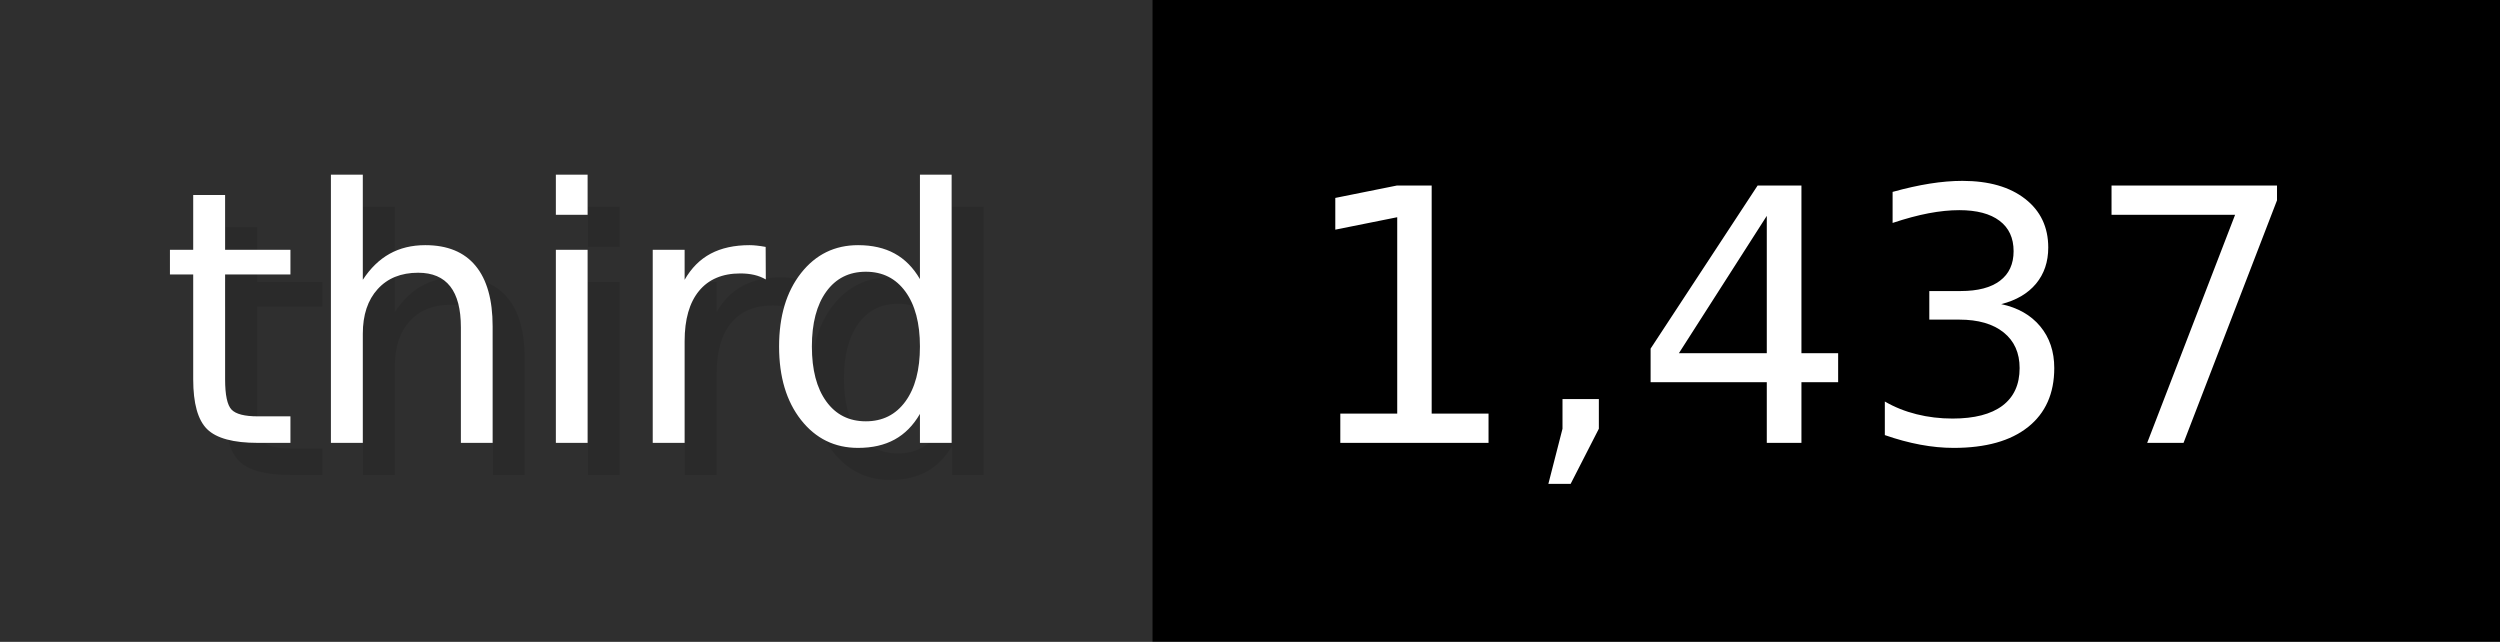
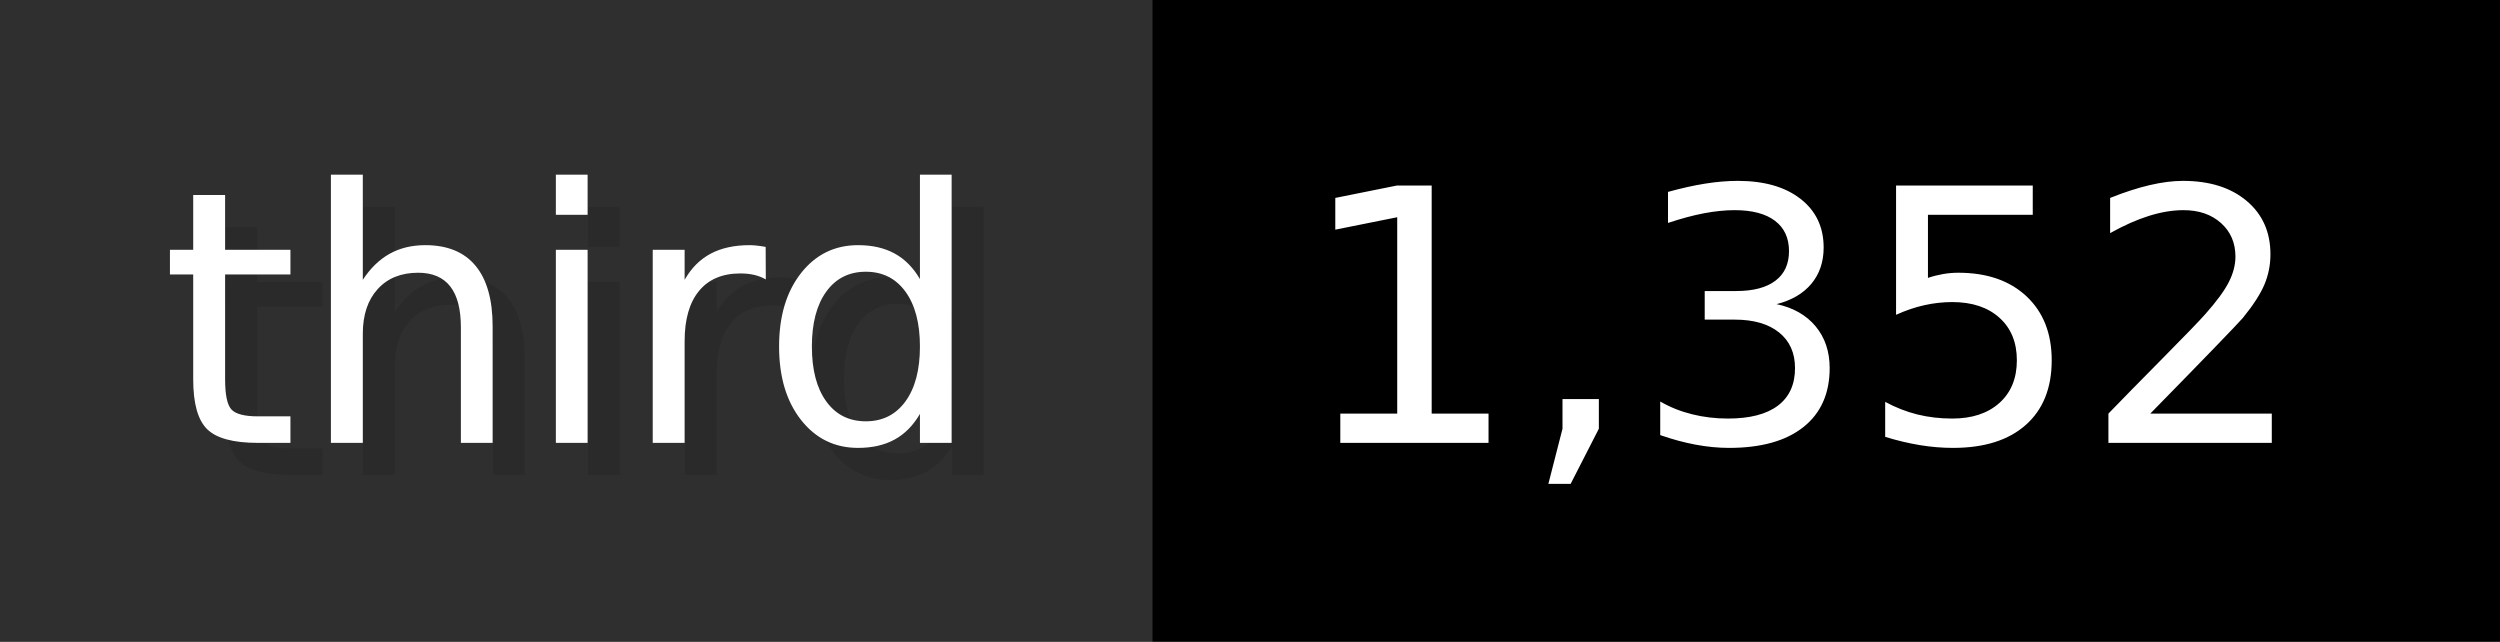
- <svg xmlns="http://www.w3.org/2000/svg" width="77.9" height="20" viewBox="0 0 779 200" role="img" aria-label="third: 1,437">
+ <svg xmlns="http://www.w3.org/2000/svg" width="77.9" height="20" viewBox="0 0 779 200" role="img" aria-label="third: 1,352">
  <g>
    <rect fill="#2F2F2F" width="359" height="200" />
    <rect fill="#" x="359" width="420" height="200" />
  </g>
  <g aria-hidden="true" fill="#fff" text-anchor="start" font-family="Verdana,DejaVu Sans,sans-serif" font-size="110">
    <text x="60" y="148" textLength="259" fill="#000" opacity="0.1">third</text>
    <text x="50" y="138" textLength="259">third</text>
-     <text x="414" y="148" textLength="320" fill="#000" opacity="0.1">1,437</text>
-     <text x="404" y="138" textLength="320">1,437</text>
+     <text x="414" y="148" textLength="320" fill="#000" opacity="0.1">1,352</text>
+     <text x="404" y="138" textLength="320">1,352</text>
  </g>
</svg>
